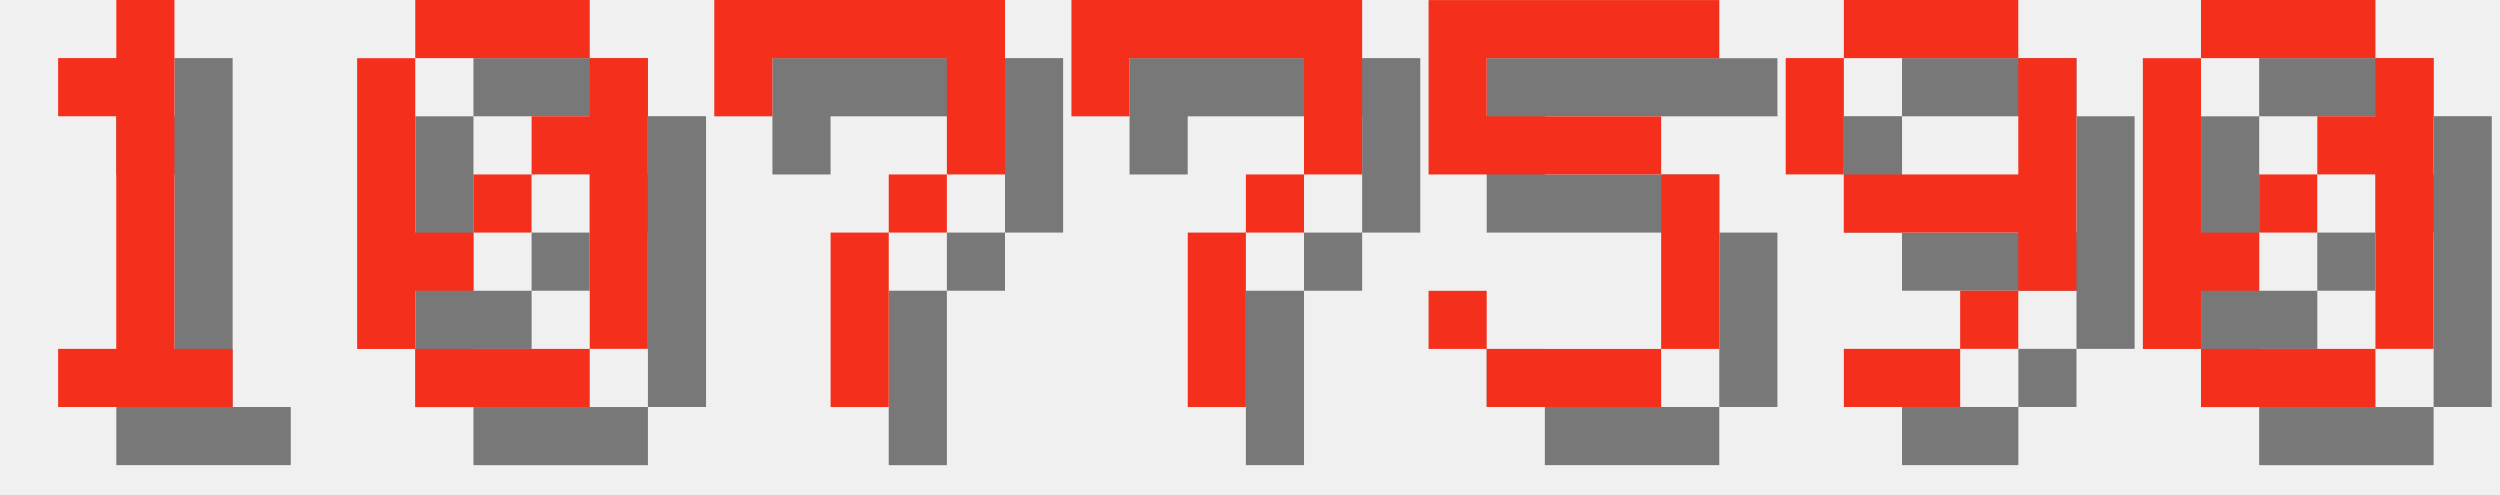
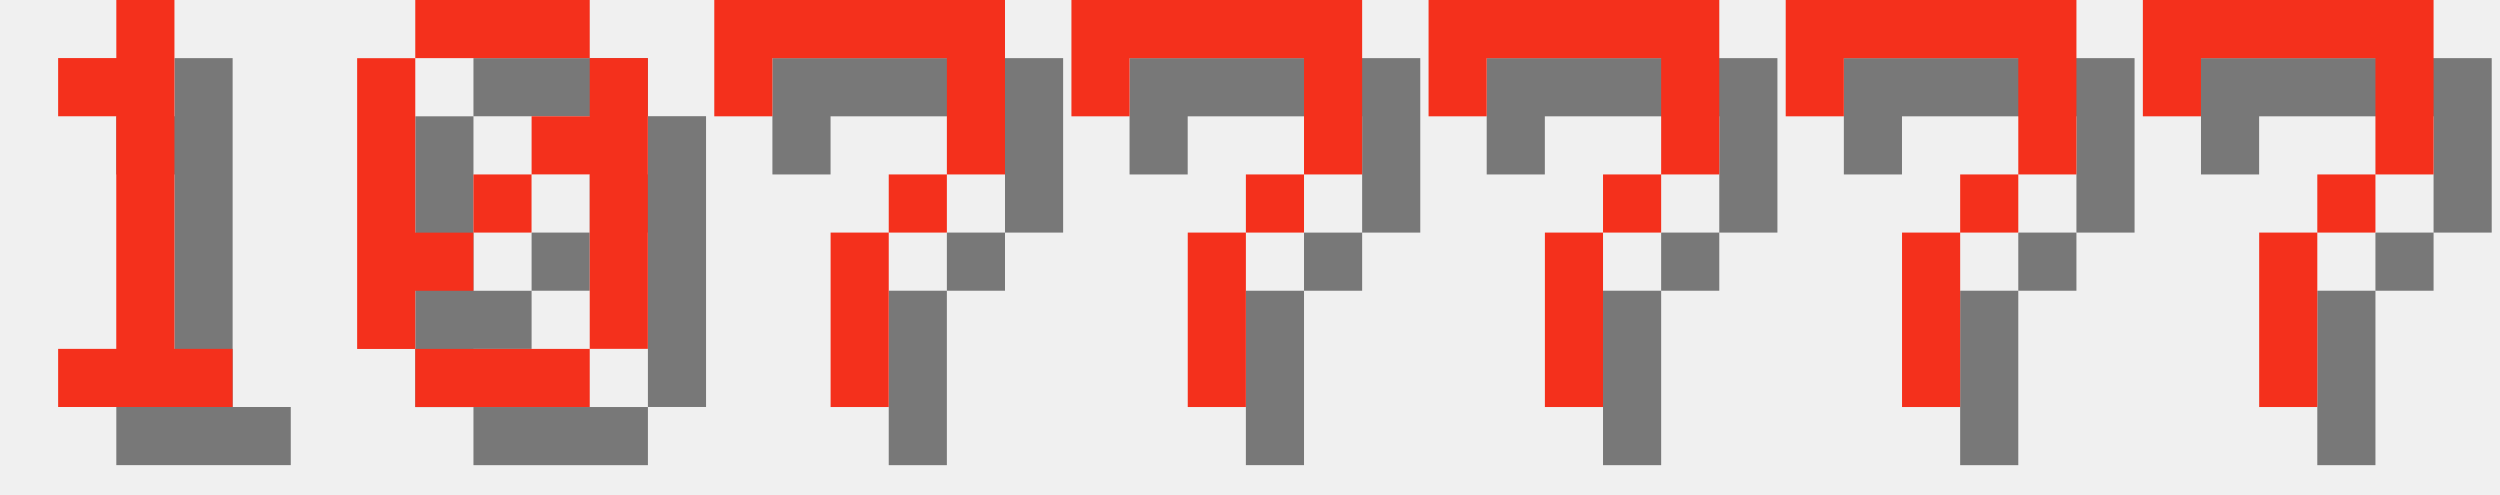
<svg xmlns="http://www.w3.org/2000/svg" version="1.1" width="182.0" height="36">
  <style>
        .text-foreground {
            fill: #F4301C;
        }
        .text-shadow {
            fill: #000000;
            fill-opacity: 0.5;
        }
    </style>
  <g class="digit" id="digit_1" transform="translate(0.0, 0), scale(4)">
    <path id="digit_1_shadow" class="text-shadow" d="m2.117 2.117v1.058h1.058v4.233h-1.058v1.058h3.175v-1.058h-1.058v-6.35h-1.058v1.058h-1.058z" fill-opacity=".5" style="paint-order:stroke fill markers" />
    <path id="digit_1_fg" class="text-foreground" d="m1.058 1.058v1.058h1.058v4.233h-1.058v1.058h3.175v-1.058h-1.058v-6.35h-1.058v1.058h-1.058z" fill="#fff" style="paint-order:stroke fill markers" />
  </g>
  <g class="digit" id="digit_0" transform="translate(26.0, 0), scale(4)">
    <path id="digit_0_shadow" class="text-shadow" d="m2.117 1.058v1.058h3.175v-1.058h-3.175zm3.175 1.058v1.058h-1.058v1.058h1.058v3.175h1.058v-5.292h-1.058zm0 5.292h-3.175v1.058h3.175v-1.058zm-3.175 0v-1.058h1.058v-1.058h-1.058v-3.175h-1.058v5.292h1.058zm1.058-2.117h1.058v-1.058h-1.058v1.058z" fill-opacity=".5" style="paint-order:stroke fill markers" />
    <path id="digit_0_fg" class="text-foreground" d="m1.058 0v1.058h3.175v-1.058h-3.175zm3.175 1.058v1.058h-1.058v1.058h1.058v3.175h1.058v-5.292h-1.058zm0 5.292h-3.175v1.058h3.175v-1.058zm-3.175 0v-1.058h1.058v-1.058h-1.058v-3.175h-1.058v5.292h1.058zm1.058-2.117h1.058v-1.058h-1.058v1.058z" fill="#fff" style="paint-order:stroke fill markers" />
  </g>
  <g class="digit" id="digit_7" transform="translate(52.0, 0), scale(4)">
    <path id="digit_7_shadow" class="text-shadow" d="m1.058 1.058 2e-6 2.117h1.058v-1.058h3.175v1.058l2e-7 1.058h-1.058v1.058h-1.058l4e-7 3.175 1.058 1e-7v-3.175h1.058v-1.058h1.058l5e-7 -1.058v-2.117z" fill-opacity=".5" style="paint-order:stroke fill markers" />
    <path id="digit_7_fg" class="text-foreground" d="m0 0 2e-6 2.117h1.058v-1.058h3.175v1.058l2e-7 1.058h-1.058v1.058h-1.058l4e-7 3.175 1.058 1e-7v-3.175h1.058v-1.058h1.058l5e-7 -1.058v-2.117z" fill="#fff" style="paint-order:stroke fill markers" />
  </g>
  <g class="digit" id="digit_7" transform="translate(78.0, 0), scale(4)">
    <path id="digit_7_shadow" class="text-shadow" d="m1.058 1.058 2e-6 2.117h1.058v-1.058h3.175v1.058l2e-7 1.058h-1.058v1.058h-1.058l4e-7 3.175 1.058 1e-7v-3.175h1.058v-1.058h1.058l5e-7 -1.058v-2.117z" fill-opacity=".5" style="paint-order:stroke fill markers" />
    <path id="digit_7_fg" class="text-foreground" d="m0 0 2e-6 2.117h1.058v-1.058h3.175v1.058l2e-7 1.058h-1.058v1.058h-1.058l4e-7 3.175 1.058 1e-7v-3.175h1.058v-1.058h1.058l5e-7 -1.058v-2.117z" fill="#fff" style="paint-order:stroke fill markers" />
  </g>
-   <g class="digit" id="digit_5" transform="translate(104.0, 0), scale(4)">
-     <path id="digit_5_shadow" class="text-shadow" d="m1.058 1.058v3.175h4.233v3.175h-3.175v-1.058h-1.058v1.058h1.058v1.058h3.175v-1.058h1.058v-3.175h-1.058v-1.058h-3.175v-1.058h4.233v-1.058h-5.292z" fill-opacity=".5" style="paint-order:stroke fill markers" />
-     <path id="digit_5_fg" class="text-foreground" d="m0 0v3.175h4.233v3.175h-3.175v-1.058h-1.058v1.058h1.058v1.058h3.175v-1.058h1.058v-3.175h-1.058v-1.058h-3.175v-1.058h4.233v-1.058h-5.292z" fill="#fff" style="paint-order:stroke fill markers" />
+   <g class="digit" id="digit_7" transform="translate(104.0, 0), scale(4)">
+     <path id="digit_7_shadow" class="text-shadow" d="m1.058 1.058 2e-6 2.117h1.058v-1.058h3.175v1.058l2e-7 1.058h-1.058v1.058h-1.058l4e-7 3.175 1.058 1e-7v-3.175h1.058v-1.058h1.058l5e-7 -1.058v-2.117z" fill-opacity=".5" style="paint-order:stroke fill markers" />
+     <path id="digit_7_fg" class="text-foreground" d="m0 0 2e-6 2.117h1.058v-1.058h3.175v1.058l2e-7 1.058h-1.058v1.058h-1.058l4e-7 3.175 1.058 1e-7v-3.175h1.058v-1.058h1.058l5e-7 -1.058v-2.117z" fill="#fff" style="paint-order:stroke fill markers" />
  </g>
-   <g class="digit" id="digit_9" transform="translate(130.0, 0), scale(4)">
-     <path id="digit_9_shadow" class="text-shadow" d="m2.117 1.058v1.058h3.175v-1.058h-3.175zm3.175 1.058v2.117h-3.175v1.058h3.175v1.058h1.058v-4.233h-1.058zm0 4.233h-1.058v1.058h1.058v-1.058zm-1.058 1.058h-2.117v1.058h2.117v-1.058zm-2.117-3.175v-2.117h-1.058v2.117h1.058z" fill-opacity=".5" style="paint-order:stroke fill markers" />
-     <path id="digit_9_fg" class="text-foreground" d="m1.058 0v1.058h3.175v-1.058h-3.175zm3.175 1.058v2.117h-3.175v1.058h3.175v1.058h1.058v-4.233h-1.058zm0 4.233h-1.058v1.058h1.058v-1.058zm-1.058 1.058h-2.117v1.058h2.117v-1.058zm-2.117-3.175v-2.117h-1.058v2.117h1.058z" fill="#fff" style="paint-order:stroke fill markers" />
+   <g class="digit" id="digit_7" transform="translate(130.0, 0), scale(4)">
+     <path id="digit_7_shadow" class="text-shadow" d="m1.058 1.058 2e-6 2.117h1.058v-1.058h3.175v1.058l2e-7 1.058h-1.058v1.058h-1.058l4e-7 3.175 1.058 1e-7v-3.175h1.058v-1.058h1.058l5e-7 -1.058v-2.117z" fill-opacity=".5" style="paint-order:stroke fill markers" />
+     <path id="digit_7_fg" class="text-foreground" d="m0 0 2e-6 2.117h1.058v-1.058h3.175v1.058l2e-7 1.058h-1.058v1.058h-1.058l4e-7 3.175 1.058 1e-7v-3.175h1.058v-1.058h1.058l5e-7 -1.058v-2.117z" fill="#fff" style="paint-order:stroke fill markers" />
  </g>
-   <g class="digit" id="digit_0" transform="translate(156.0, 0), scale(4)">
-     <path id="digit_0_shadow" class="text-shadow" d="m2.117 1.058v1.058h3.175v-1.058h-3.175zm3.175 1.058v1.058h-1.058v1.058h1.058v3.175h1.058v-5.292h-1.058zm0 5.292h-3.175v1.058h3.175v-1.058zm-3.175 0v-1.058h1.058v-1.058h-1.058v-3.175h-1.058v5.292h1.058zm1.058-2.117h1.058v-1.058h-1.058v1.058z" fill-opacity=".5" style="paint-order:stroke fill markers" />
-     <path id="digit_0_fg" class="text-foreground" d="m1.058 0v1.058h3.175v-1.058h-3.175zm3.175 1.058v1.058h-1.058v1.058h1.058v3.175h1.058v-5.292h-1.058zm0 5.292h-3.175v1.058h3.175v-1.058zm-3.175 0v-1.058h1.058v-1.058h-1.058v-3.175h-1.058v5.292h1.058zm1.058-2.117h1.058v-1.058h-1.058v1.058z" fill="#fff" style="paint-order:stroke fill markers" />
+   <g class="digit" id="digit_7" transform="translate(156.0, 0), scale(4)">
+     <path id="digit_7_shadow" class="text-shadow" d="m1.058 1.058 2e-6 2.117h1.058v-1.058h3.175v1.058l2e-7 1.058h-1.058v1.058h-1.058l4e-7 3.175 1.058 1e-7v-3.175h1.058v-1.058h1.058l5e-7 -1.058v-2.117z" fill-opacity=".5" style="paint-order:stroke fill markers" />
+     <path id="digit_7_fg" class="text-foreground" d="m0 0 2e-6 2.117h1.058v-1.058h3.175v1.058l2e-7 1.058h-1.058v1.058h-1.058l4e-7 3.175 1.058 1e-7v-3.175h1.058v-1.058h1.058l5e-7 -1.058v-2.117z" fill="#fff" style="paint-order:stroke fill markers" />
  </g>
</svg>
